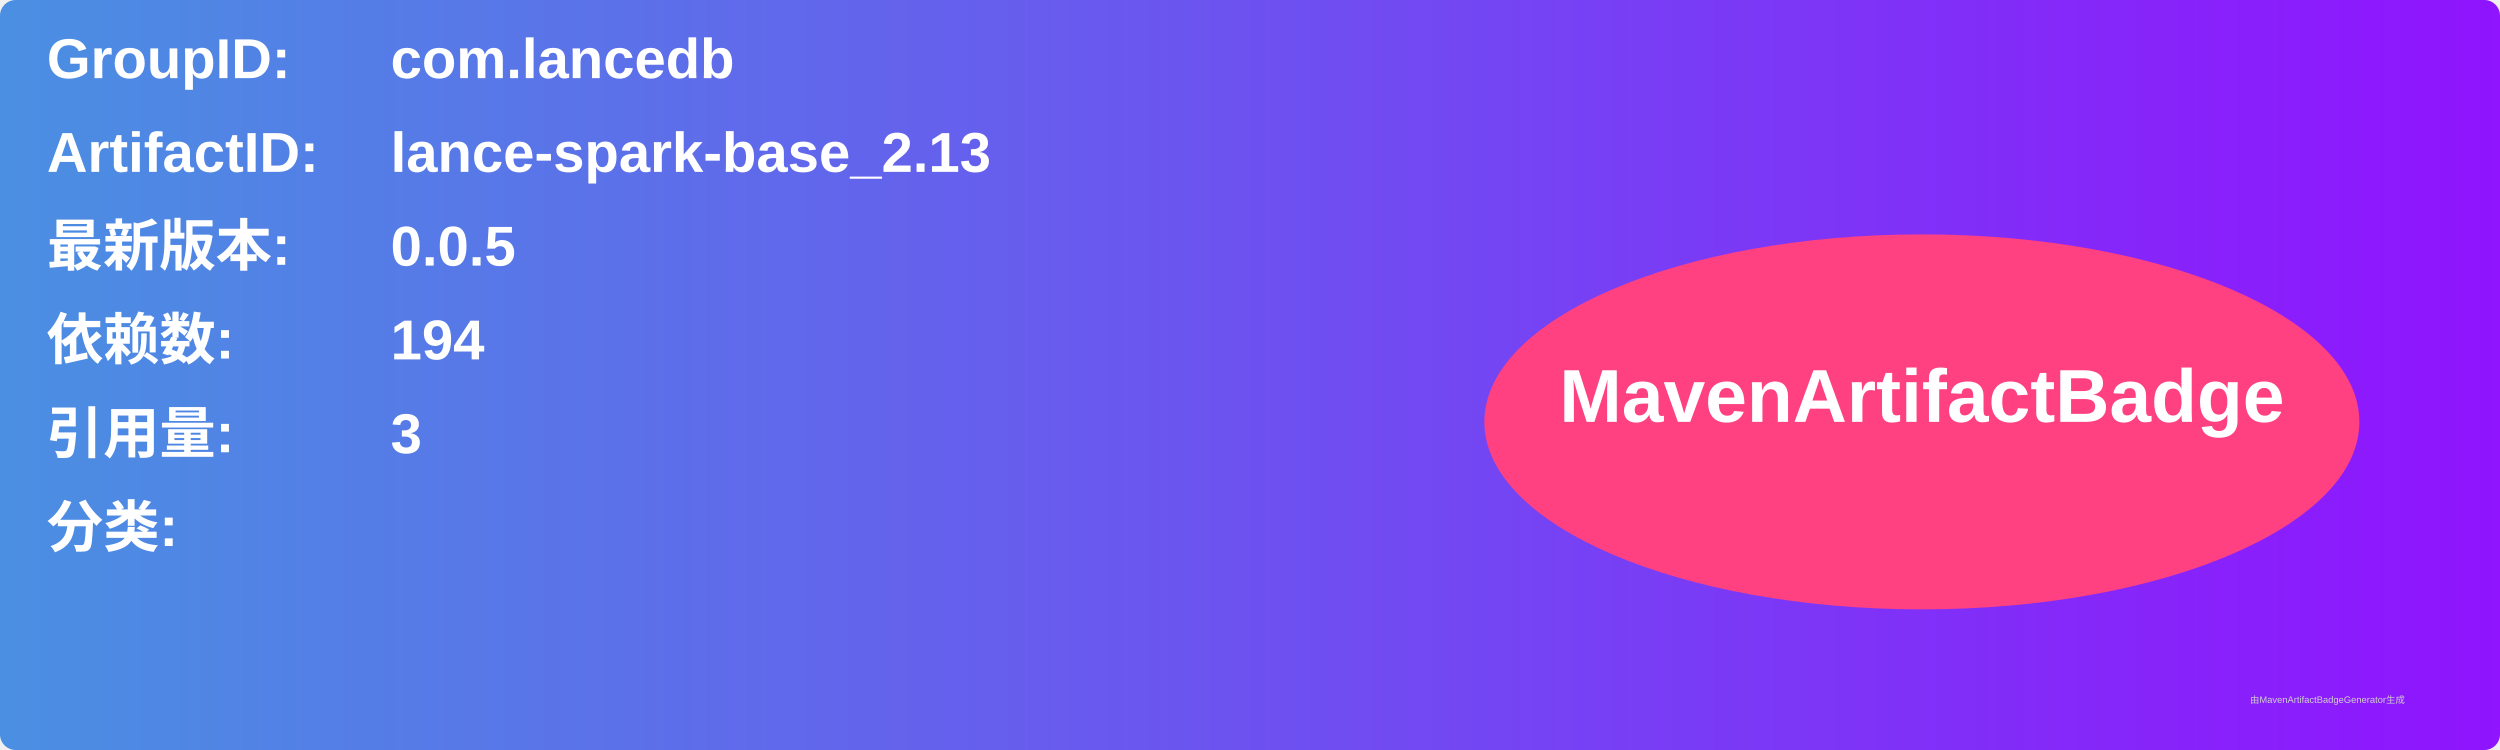
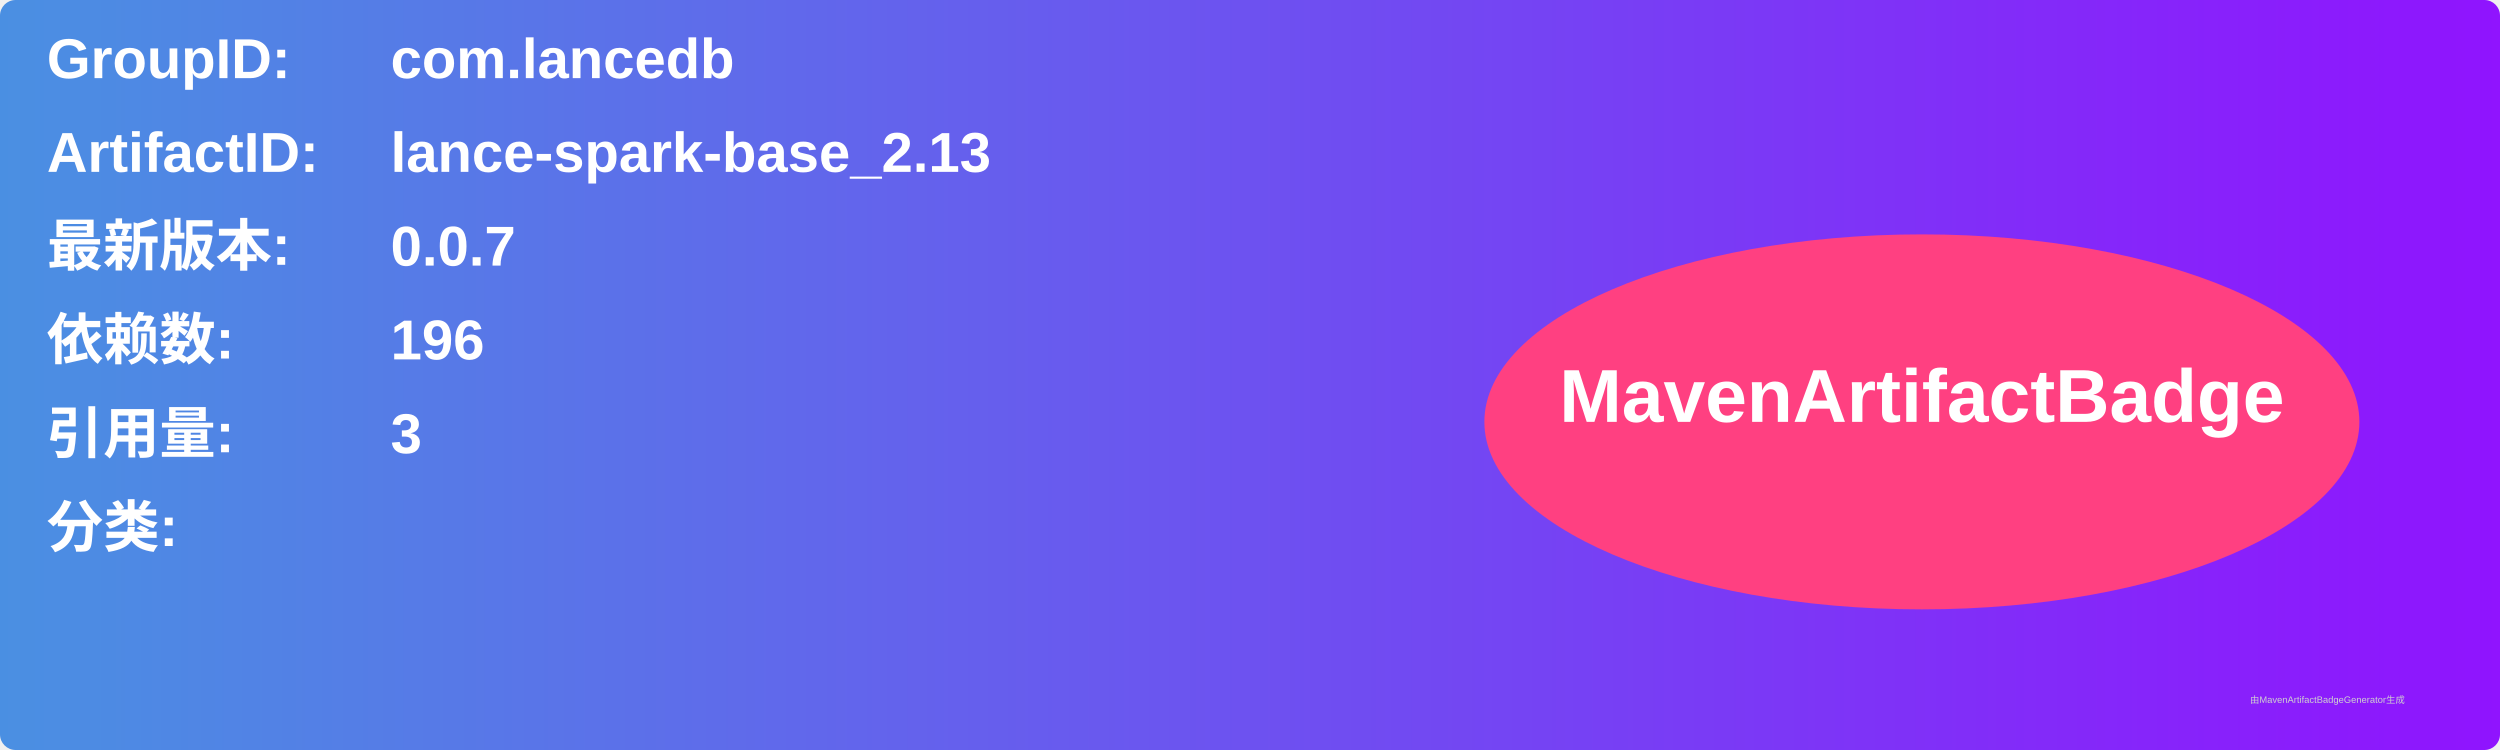
<svg xmlns="http://www.w3.org/2000/svg" width="800" height="240" viewBox="0 0 800 240">
  <linearGradient id="grad" x1="0%" y1="0%" x2="100%" y2="0%">
    <stop offset="0%" stop-color="#4a90e2" />
    <stop offset="100%" stop-color="#9013fe" />
  </linearGradient>
  <rect width="100%" height="100%" rx="5" ry="5" fill="url(#grad)" />
  <g transform="translate(15, 15)">
    <text x="0" y="10" font-family="Arial" font-size="18" fill="white" font-weight="bold" width="260">GroupID:</text>
    <text x="110" y="10" font-family="Arial" font-size="18" fill="white" font-weight="bold" width="460">com.lancedb</text>
    <text x="0" y="40" font-family="Arial" font-size="18" fill="white" font-weight="bold" width="260">ArtifactID:</text>
    <text x="110" y="40" font-family="Arial" font-size="18" fill="white" font-weight="bold" width="460">lance-spark-base_2.13</text>
    <text x="0" y="70" font-family="Arial" font-size="18" fill="white" font-weight="bold">最新版本:</text>
    <text x="110" y="70" font-family="Arial" font-size="18" fill="white" font-weight="bold">
-       <tspan font-weight="bold">0.0.5</tspan>
+       <tspan font-weight="bold">0.0.7</tspan>
    </text>
    <text x="0" y="100" font-family="Arial" font-size="18" fill="white" font-weight="bold">依赖数: </text>
    <text x="110" y="100" font-family="Arial" font-size="18" fill="white">
-       <tspan font-weight="bold">194</tspan>
+       <tspan font-weight="bold">196</tspan>
    </text>
    <text x="0" y="130" font-family="Arial" font-size="18" fill="white" font-weight="bold">引用量: </text>
    <text x="110" y="130" font-family="Arial" font-size="18" fill="white">
      <tspan font-weight="bold">3</tspan>
    </text>
    <text x="0" y="160" font-family="Arial" font-size="18" fill="white" font-weight="bold">分类:</text>
    <text x="10" y="190" font-family="Arial" font-size="10" fill="white">
      <tspan font-weight="bold" />
    </text>
    <ellipse cx="600" cy="120" rx="140" ry="60" fill="#ff4081" />
    <text x="600" y="120" text-anchor="middle" font-family="Arial" font-size="24" fill="white" font-weight="bold">MavenArtifactBadge</text>
  </g>
  <text x="720" y="225" font-family="Arial" font-size="3" fill="#d0d0d0">由MavenArtifactBadgeGenerator生成</text>
</svg>
